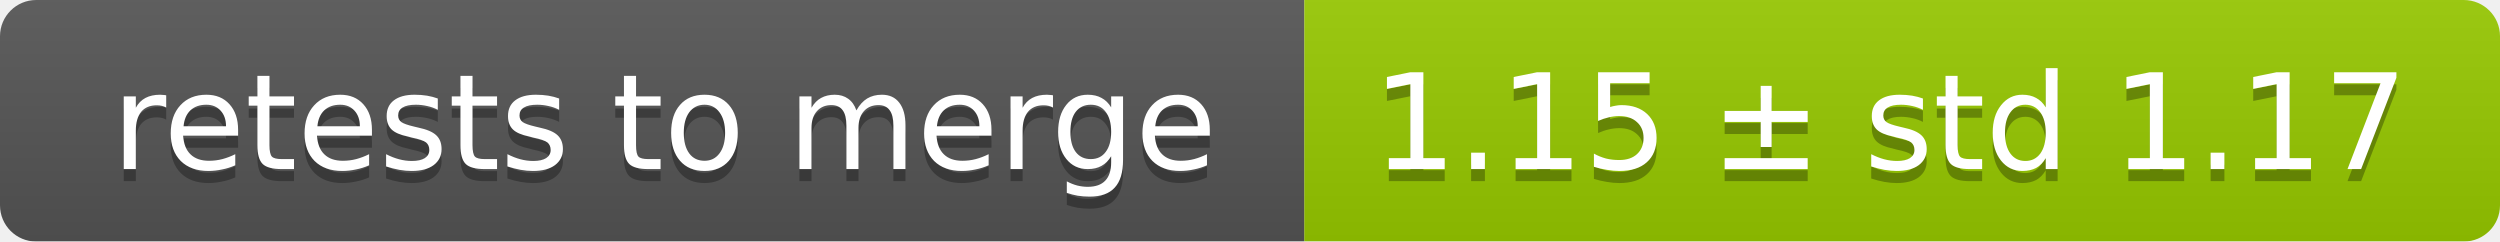
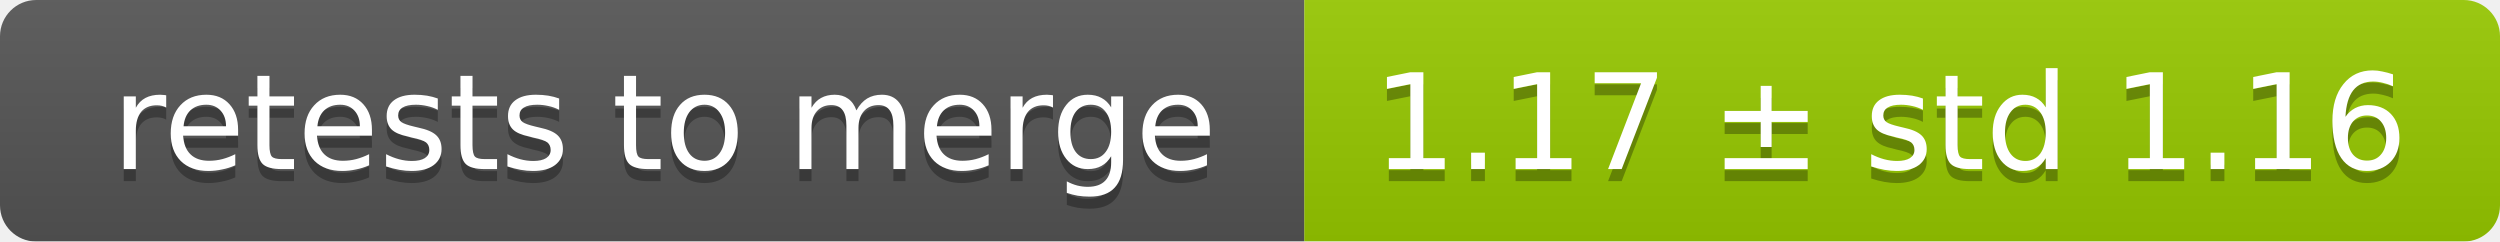
<svg xmlns="http://www.w3.org/2000/svg" width="207" height="20">
  <linearGradient id="smooth" x2="0" y2="100%">
    <stop offset="0" stop-color="#bbb" stop-opacity=".1" />
    <stop offset="1" stop-opacity=".1" />
  </linearGradient>
  <mask id="round">
    <rect width="207" height="20" rx="3" fill="#fff" />
  </mask>
  <g mask="url(#round)">
    <rect width="108" height="20" fill="#555" />
    <rect x="108" width="99" height="20" fill="#97ca00" />
    <rect width="207" height="20" fill="url(#smooth)" />
  </g>
  <g fill="#fff" text-anchor="middle" font-family="DejaVu Sans,Verdana,Geneva,sans-serif" font-size="11">
    <text x="55" y="15" fill="#010101" fill-opacity=".3">retests to merge</text>
    <text x="55" y="14">retests to merge</text>
-     <text x="156.5" y="15" fill="#010101" fill-opacity=".3">1.15 ± std 1.17</text>
-     <text x="156.5" y="14">1.15 ± std 1.17</text>
+     <text x="156.5" y="15" fill="#010101" fill-opacity=".3">1.17 ± std 1.16</text>
+     <text x="156.5" y="14">1.17 ± std 1.16</text>
  </g>
</svg>
